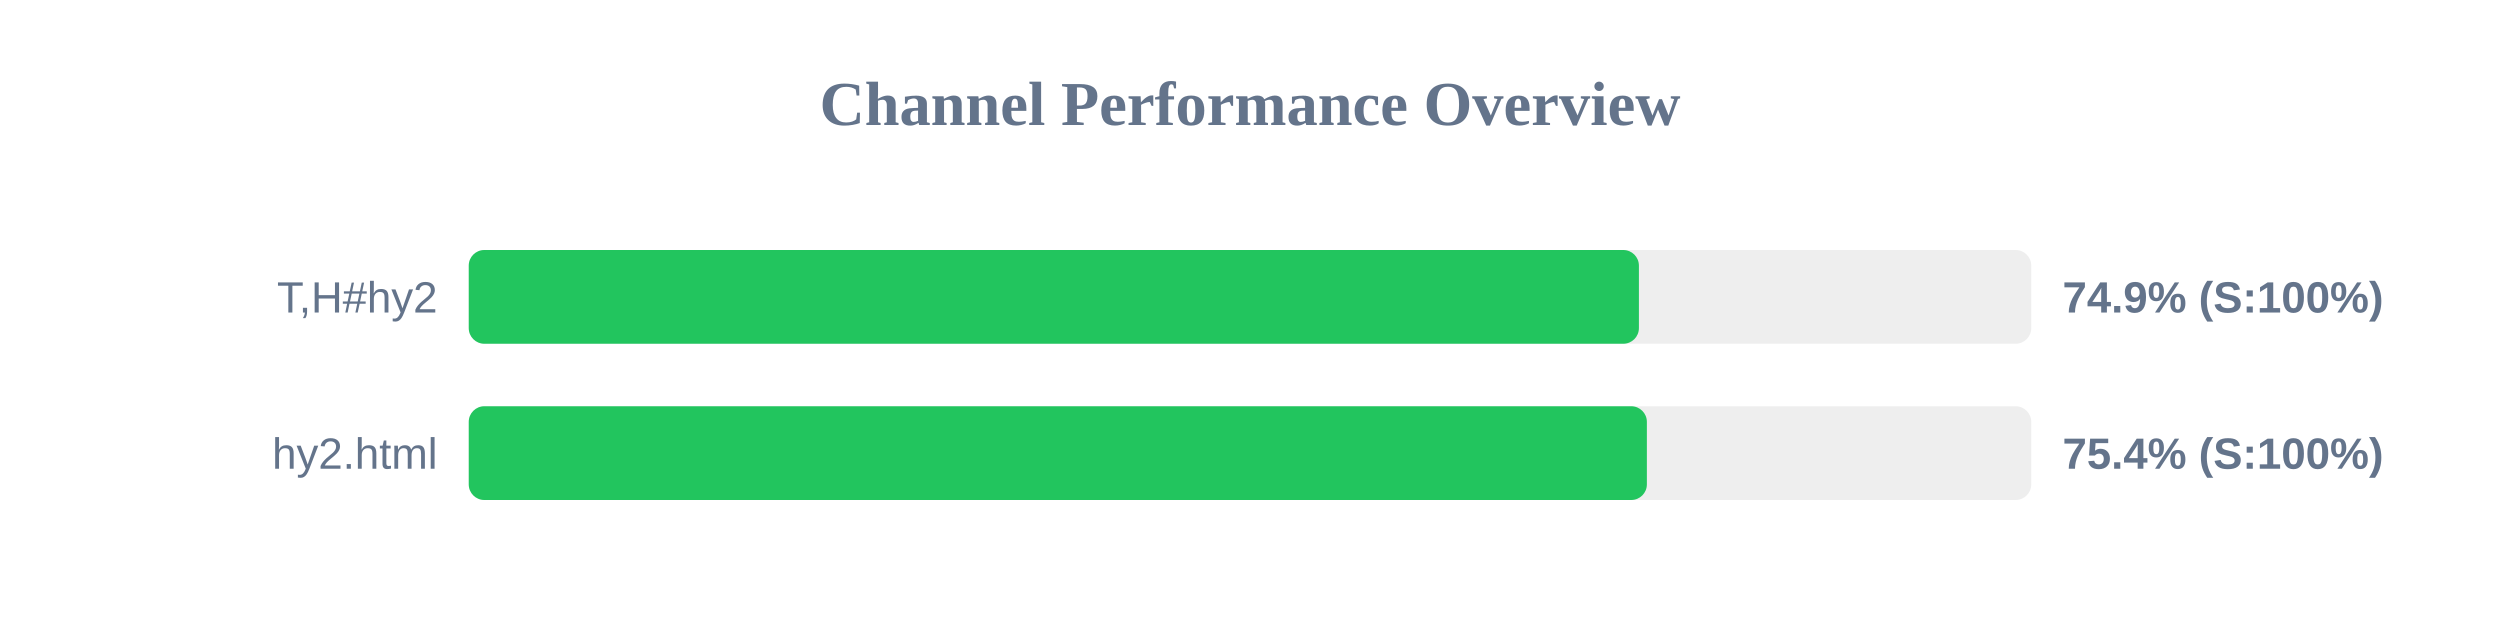
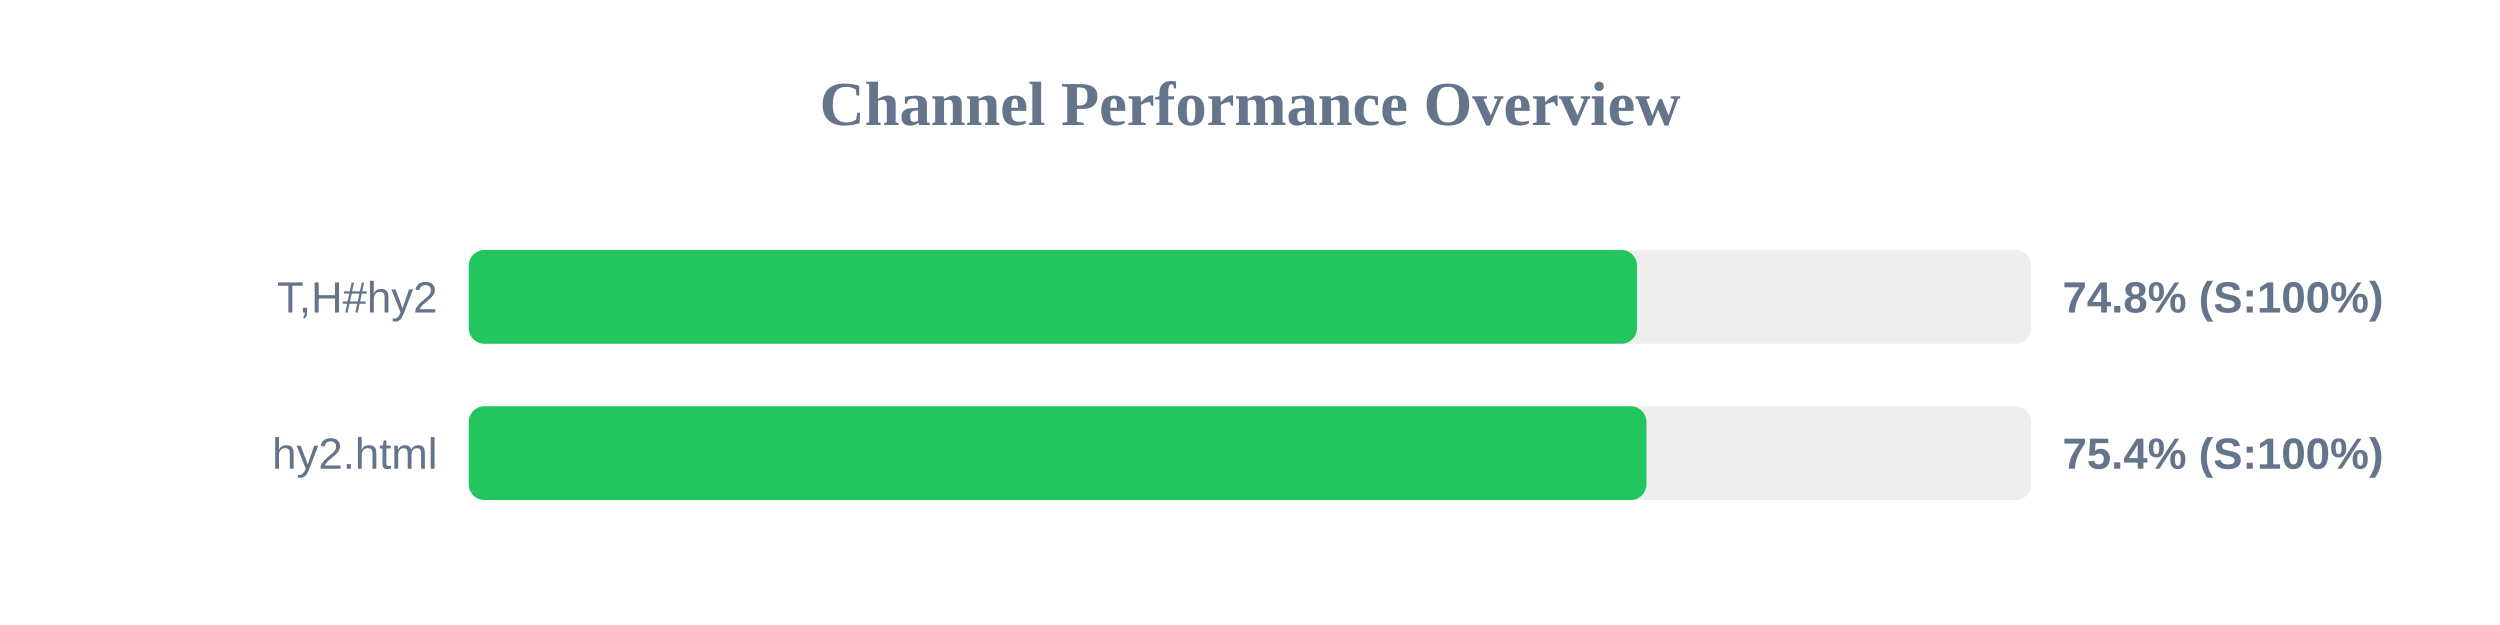
<svg xmlns="http://www.w3.org/2000/svg" width="800" height="200" version="1.1">
  <style>
        .row { font: 14px Arial; fill: #64748b; }
        .score { font: bold 14px Arial; fill: #64748b; }
    </style>
  <text x="400" y="40" text-anchor="middle" font-size="20px" font-weight="bold" fill="#64748b">Channel Performance Overview</text>
  <rect x="150" y="80" width="500" height="30" fill="#eee" rx="5" />
-   <rect x="150" y="80" width="374.45" height="30" fill="#22c55e" rx="5" />
+   <rect x="150" y="80" width="373.85" height="30" fill="#22c55e" rx="5" />
  <text x="140" y="100" text-anchor="end" class="row">T,H#hy2</text>
-   <text x="660" y="100" text-anchor="start" class="score">74.9% (S:100%)</text>
+   <text x="660" y="100" text-anchor="start" class="score">74.8% (S:100%)</text>
  <rect x="150" y="130" width="500" height="30" fill="#eee" rx="5" />
-   <rect x="150" y="130" width="377.0" height="30" fill="#22c55e" rx="5" />
+   <rect x="150" y="130" width="376.85" height="30" fill="#22c55e" rx="5" />
  <text x="140" y="150" text-anchor="end" class="row">hy2.html</text>
  <text x="660" y="150" text-anchor="start" class="score">75.4% (S:100%)</text>
</svg>
